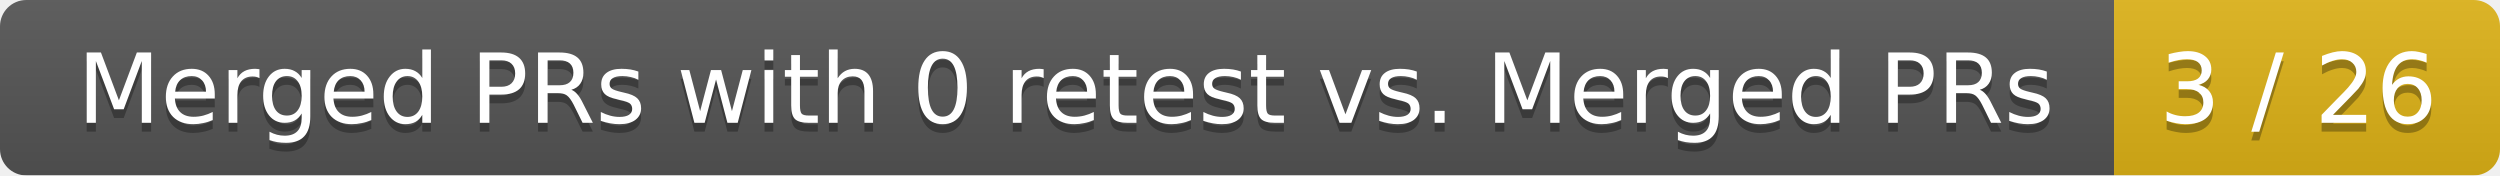
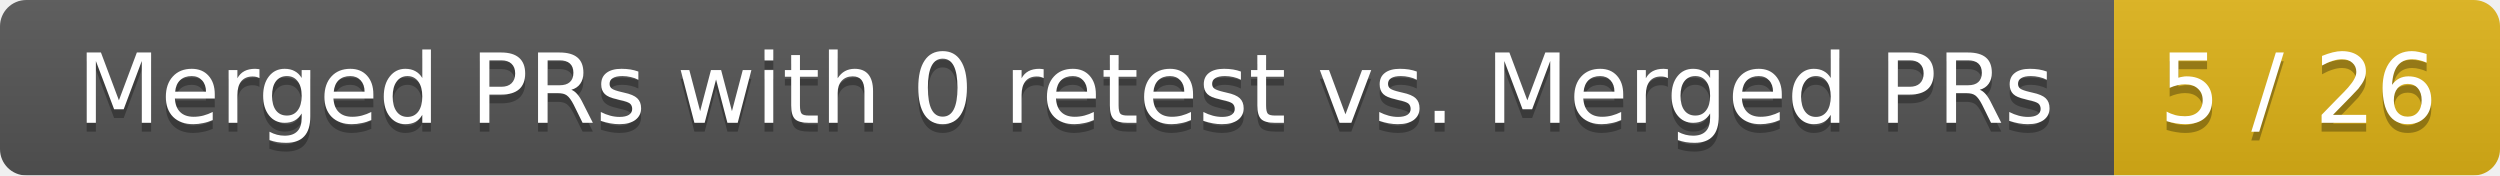
<svg xmlns="http://www.w3.org/2000/svg" width="285" height="20">
  <linearGradient id="smooth" x2="0" y2="100%">
    <stop offset="0" stop-color="#bbb" stop-opacity=".1" />
    <stop offset="1" stop-opacity=".1" />
  </linearGradient>
  <mask id="round">
    <rect width="285" height="20" rx="3" fill="#fff" />
  </mask>
  <g mask="url(#round)">
    <rect width="241" height="20" fill="#555" />
    <rect x="241" width="44" height="20" fill="#dfb317" />
    <rect width="285" height="20" fill="url(#smooth)" />
  </g>
  <g fill="#fff" text-anchor="middle" font-family="DejaVu Sans,Verdana,Geneva,sans-serif" font-size="11">
    <text x="121.5" y="15" fill="#010101" fill-opacity=".3">Merged PRs with 0 retest vs. Merged PRs</text>
    <text x="121.5" y="14">Merged PRs with 0 retest vs. Merged PRs</text>
-     <text x="262" y="15" fill="#010101" fill-opacity=".3">3 / 26</text>
-     <text x="262" y="14">3 / 26</text>
+     <text x="262" y="15" fill="#010101" fill-opacity=".3">5 / 26</text>
+     <text x="262" y="14">5 / 26</text>
  </g>
</svg>
